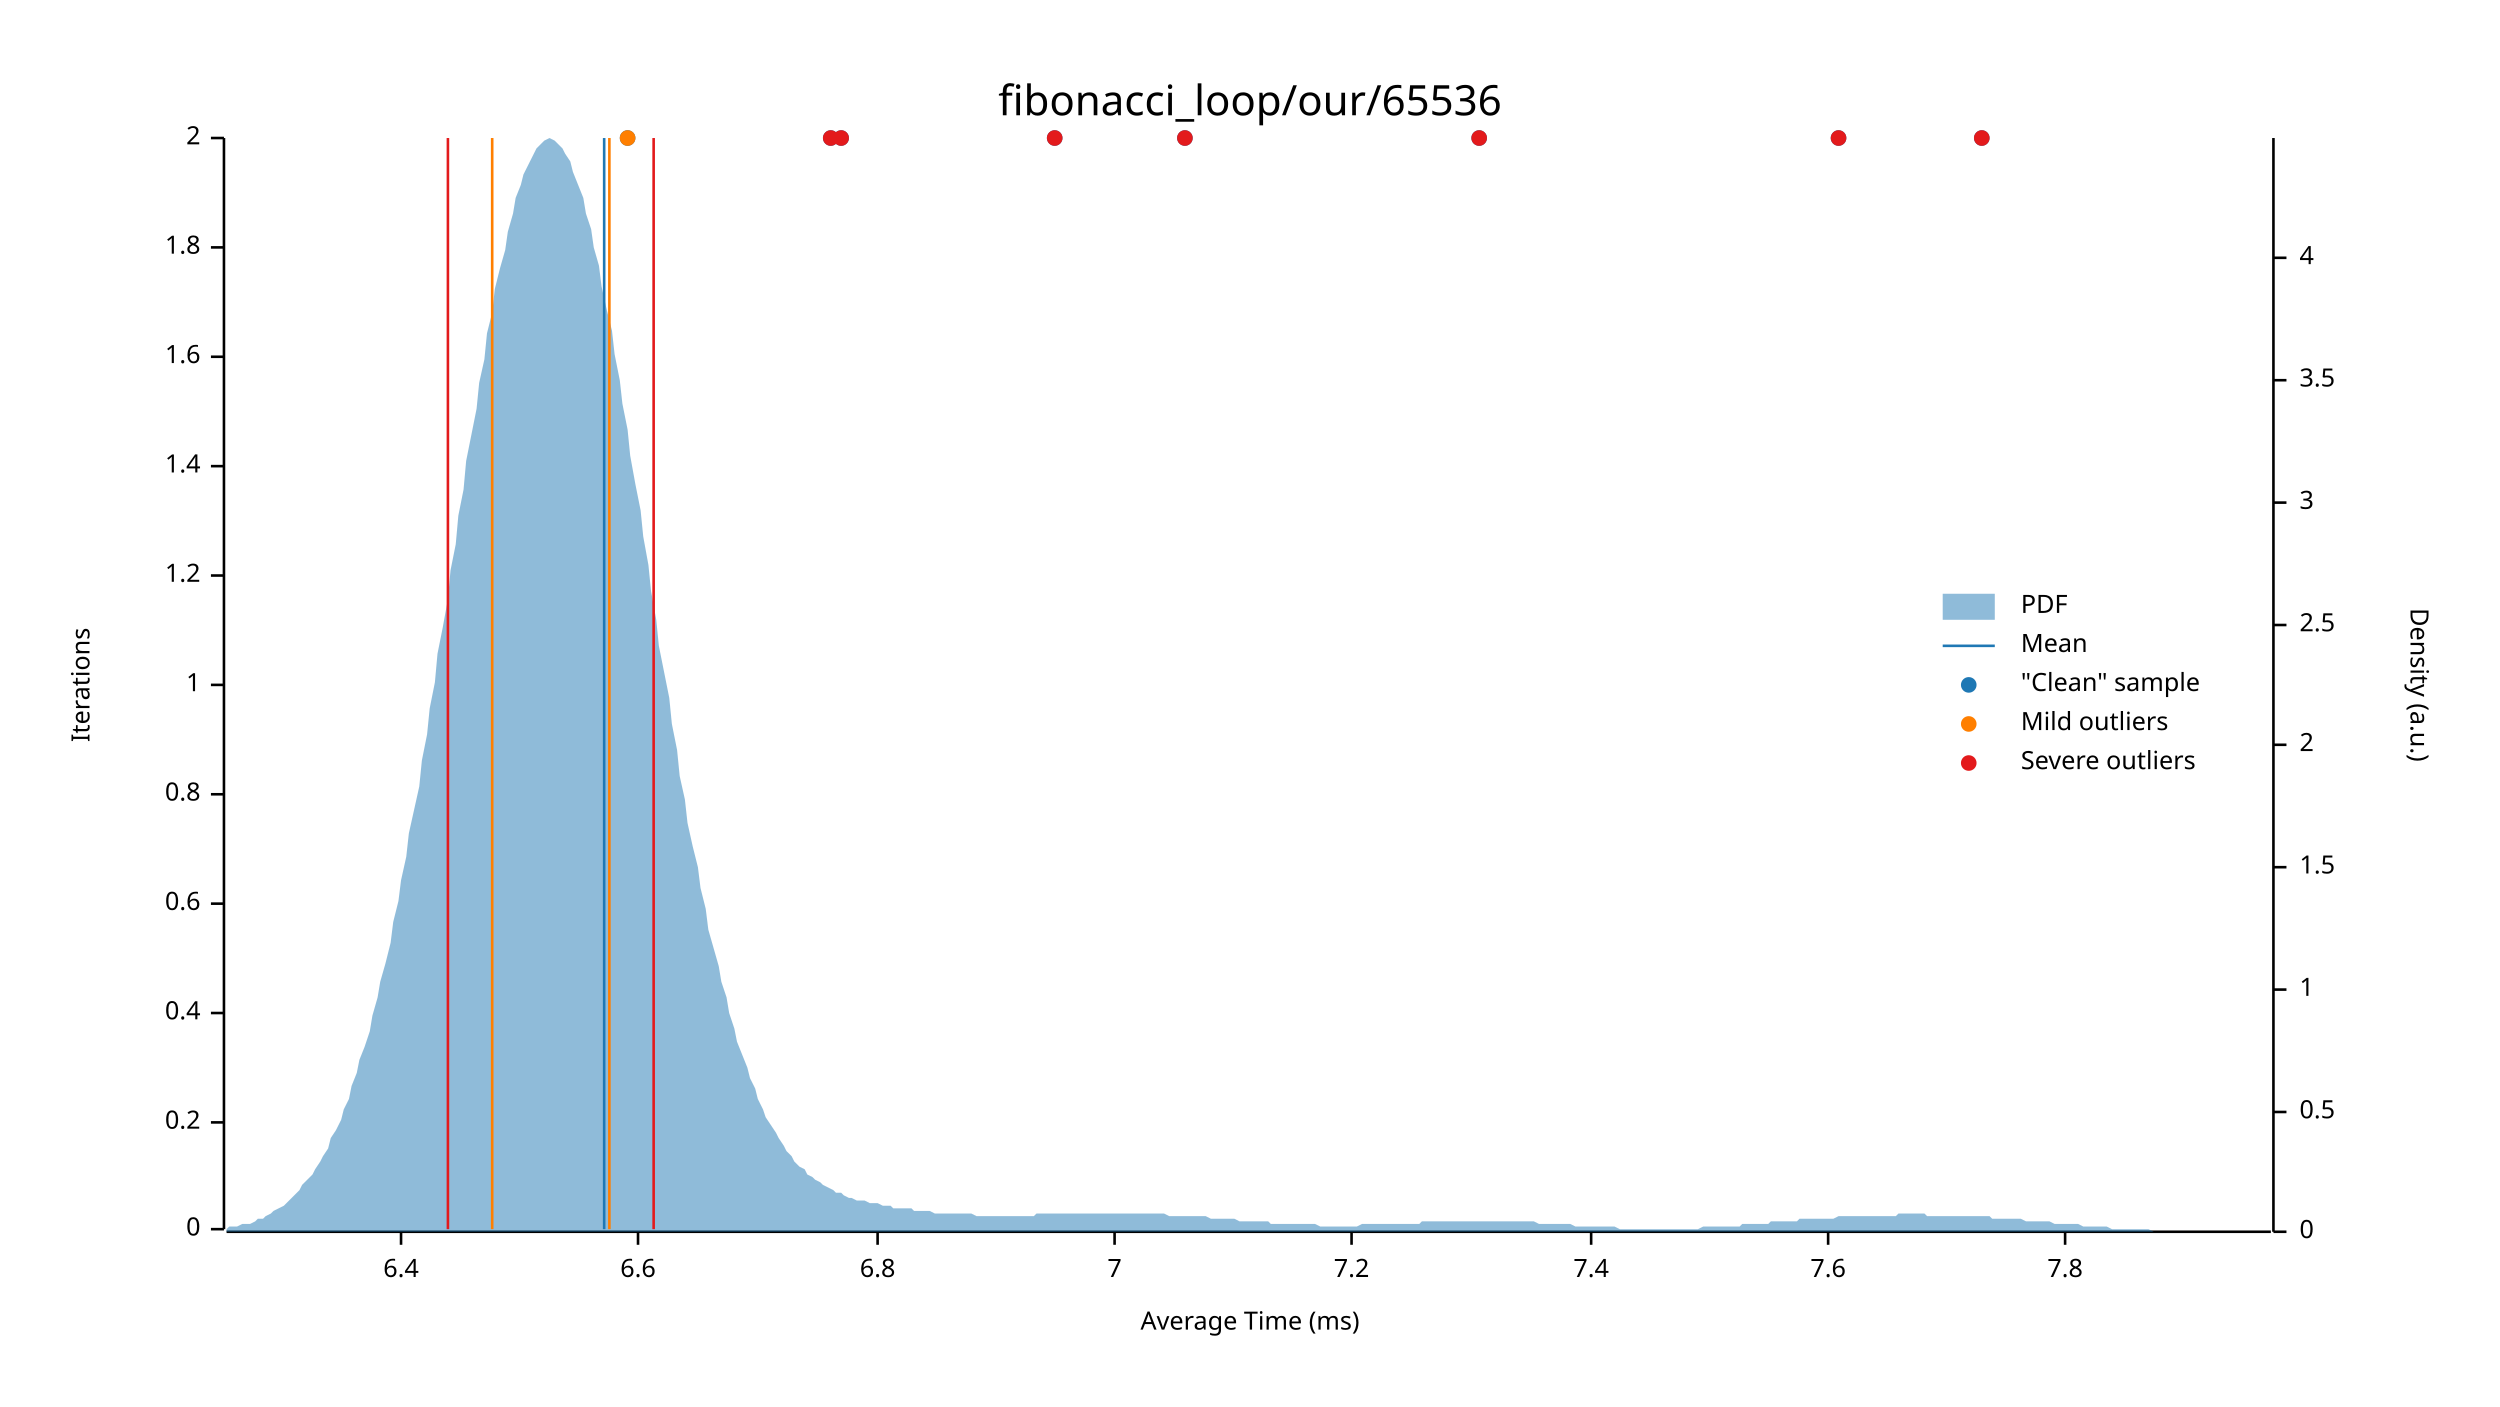
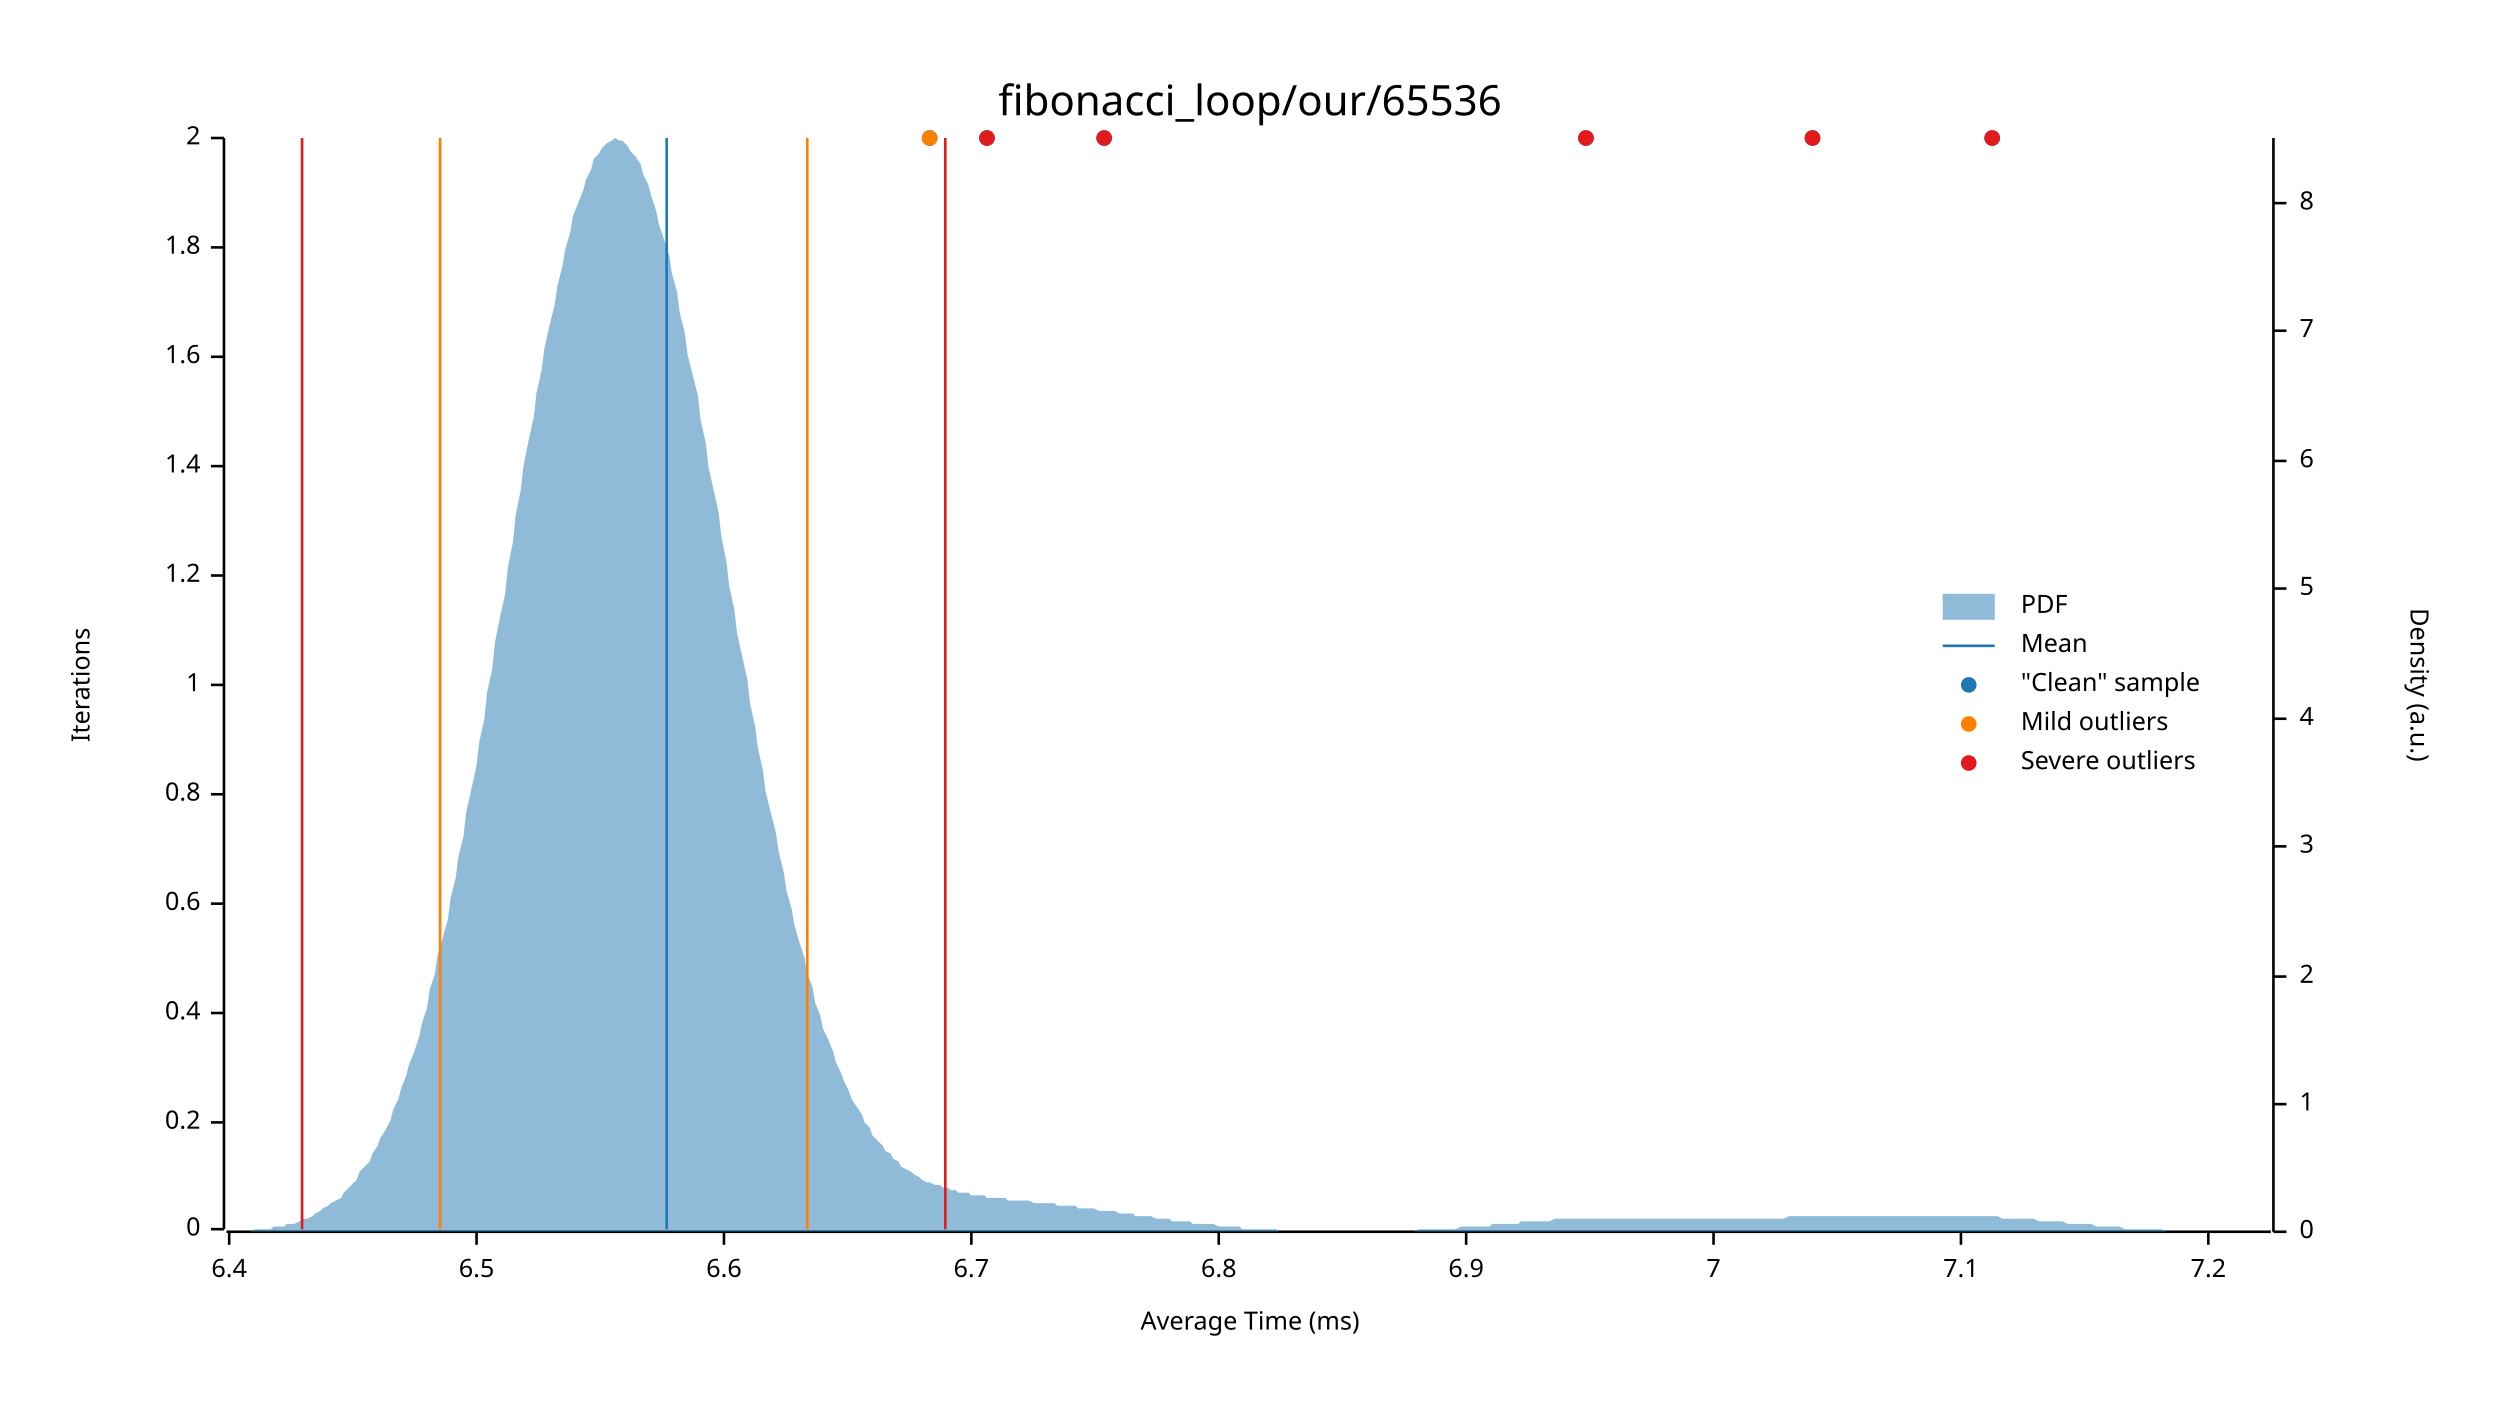
<svg xmlns="http://www.w3.org/2000/svg" width="960" height="540" viewBox="0 0 960 540">
  <text x="480" y="32" dy="0.76em" text-anchor="middle" font-family="sans-serif" font-size="16.129" opacity="1" fill="#000000">
fibonacci_loop/our/65536
</text>
  <text x="27" y="263" dy="0.76em" text-anchor="middle" font-family="sans-serif" font-size="9.677" opacity="1" fill="#000000" transform="rotate(270, 27, 263)">
Iterations
</text>
  <text x="480" y="513" dy="-0.5ex" text-anchor="middle" font-family="sans-serif" font-size="9.677" opacity="1" fill="#000000">
Average Time (ms)
</text>
  <polyline fill="none" opacity="1" stroke="#000000" stroke-width="1" points="86,53 86,472 " />
  <text x="77" y="472" dy="0.5ex" text-anchor="end" font-family="sans-serif" font-size="9.677" opacity="1" fill="#000000">
0
</text>
  <polyline fill="none" opacity="1" stroke="#000000" stroke-width="1" points="81,472 86,472 " />
  <text x="77" y="431" dy="0.5ex" text-anchor="end" font-family="sans-serif" font-size="9.677" opacity="1" fill="#000000">
0.2
</text>
  <polyline fill="none" opacity="1" stroke="#000000" stroke-width="1" points="81,431 86,431 " />
  <text x="77" y="389" dy="0.5ex" text-anchor="end" font-family="sans-serif" font-size="9.677" opacity="1" fill="#000000">
0.4
</text>
  <polyline fill="none" opacity="1" stroke="#000000" stroke-width="1" points="81,389 86,389 " />
  <text x="77" y="347" dy="0.5ex" text-anchor="end" font-family="sans-serif" font-size="9.677" opacity="1" fill="#000000">
0.6
</text>
  <polyline fill="none" opacity="1" stroke="#000000" stroke-width="1" points="81,347 86,347 " />
  <text x="77" y="305" dy="0.5ex" text-anchor="end" font-family="sans-serif" font-size="9.677" opacity="1" fill="#000000">
0.8
</text>
  <polyline fill="none" opacity="1" stroke="#000000" stroke-width="1" points="81,305 86,305 " />
  <text x="77" y="263" dy="0.5ex" text-anchor="end" font-family="sans-serif" font-size="9.677" opacity="1" fill="#000000">
1
</text>
  <polyline fill="none" opacity="1" stroke="#000000" stroke-width="1" points="81,263 86,263 " />
  <text x="77" y="221" dy="0.5ex" text-anchor="end" font-family="sans-serif" font-size="9.677" opacity="1" fill="#000000">
1.2
</text>
  <polyline fill="none" opacity="1" stroke="#000000" stroke-width="1" points="81,221 86,221 " />
  <text x="77" y="179" dy="0.5ex" text-anchor="end" font-family="sans-serif" font-size="9.677" opacity="1" fill="#000000">
1.4
</text>
  <polyline fill="none" opacity="1" stroke="#000000" stroke-width="1" points="81,179 86,179 " />
  <text x="77" y="137" dy="0.5ex" text-anchor="end" font-family="sans-serif" font-size="9.677" opacity="1" fill="#000000">
1.6
</text>
  <polyline fill="none" opacity="1" stroke="#000000" stroke-width="1" points="81,137 86,137 " />
  <text x="77" y="95" dy="0.5ex" text-anchor="end" font-family="sans-serif" font-size="9.677" opacity="1" fill="#000000">
1.8
</text>
  <polyline fill="none" opacity="1" stroke="#000000" stroke-width="1" points="81,95 86,95 " />
  <text x="77" y="53" dy="0.5ex" text-anchor="end" font-family="sans-serif" font-size="9.677" opacity="1" fill="#000000">
2
</text>
  <polyline fill="none" opacity="1" stroke="#000000" stroke-width="1" points="81,53 86,53 " />
  <polyline fill="none" opacity="1" stroke="#000000" stroke-width="1" points="87,473 872,473 " />
-   <text x="154" y="483" dy="0.76em" text-anchor="middle" font-family="sans-serif" font-size="9.677" opacity="1" fill="#000000">
+   <text x="88" y="483" dy="0.76em" text-anchor="middle" font-family="sans-serif" font-size="9.677" opacity="1" fill="#000000">
6.4
</text>
-   <polyline fill="none" opacity="1" stroke="#000000" stroke-width="1" points="154,473 154,478 " />
-   <text x="245" y="483" dy="0.76em" text-anchor="middle" font-family="sans-serif" font-size="9.677" opacity="1" fill="#000000">
+   <polyline fill="none" opacity="1" stroke="#000000" stroke-width="1" points="88,473 88,478 " />
+   <text x="183" y="483" dy="0.76em" text-anchor="middle" font-family="sans-serif" font-size="9.677" opacity="1" fill="#000000">
+ 6.5
+ </text>
+   <polyline fill="none" opacity="1" stroke="#000000" stroke-width="1" points="183,473 183,478 " />
+   <text x="278" y="483" dy="0.76em" text-anchor="middle" font-family="sans-serif" font-size="9.677" opacity="1" fill="#000000">
6.6
</text>
-   <polyline fill="none" opacity="1" stroke="#000000" stroke-width="1" points="245,473 245,478 " />
-   <text x="337" y="483" dy="0.76em" text-anchor="middle" font-family="sans-serif" font-size="9.677" opacity="1" fill="#000000">
+   <polyline fill="none" opacity="1" stroke="#000000" stroke-width="1" points="278,473 278,478 " />
+   <text x="373" y="483" dy="0.76em" text-anchor="middle" font-family="sans-serif" font-size="9.677" opacity="1" fill="#000000">
+ 6.7
+ </text>
+   <polyline fill="none" opacity="1" stroke="#000000" stroke-width="1" points="373,473 373,478 " />
+   <text x="468" y="483" dy="0.76em" text-anchor="middle" font-family="sans-serif" font-size="9.677" opacity="1" fill="#000000">
6.8
</text>
-   <polyline fill="none" opacity="1" stroke="#000000" stroke-width="1" points="337,473 337,478 " />
-   <text x="428" y="483" dy="0.76em" text-anchor="middle" font-family="sans-serif" font-size="9.677" opacity="1" fill="#000000">
+   <polyline fill="none" opacity="1" stroke="#000000" stroke-width="1" points="468,473 468,478 " />
+   <text x="563" y="483" dy="0.76em" text-anchor="middle" font-family="sans-serif" font-size="9.677" opacity="1" fill="#000000">
+ 6.9
+ </text>
+   <polyline fill="none" opacity="1" stroke="#000000" stroke-width="1" points="563,473 563,478 " />
+   <text x="658" y="483" dy="0.76em" text-anchor="middle" font-family="sans-serif" font-size="9.677" opacity="1" fill="#000000">
7
</text>
-   <polyline fill="none" opacity="1" stroke="#000000" stroke-width="1" points="428,473 428,478 " />
-   <text x="519" y="483" dy="0.76em" text-anchor="middle" font-family="sans-serif" font-size="9.677" opacity="1" fill="#000000">
+   <polyline fill="none" opacity="1" stroke="#000000" stroke-width="1" points="658,473 658,478 " />
+   <text x="753" y="483" dy="0.76em" text-anchor="middle" font-family="sans-serif" font-size="9.677" opacity="1" fill="#000000">
+ 7.1
+ </text>
+   <polyline fill="none" opacity="1" stroke="#000000" stroke-width="1" points="753,473 753,478 " />
+   <text x="848" y="483" dy="0.76em" text-anchor="middle" font-family="sans-serif" font-size="9.677" opacity="1" fill="#000000">
7.2
</text>
-   <polyline fill="none" opacity="1" stroke="#000000" stroke-width="1" points="519,473 519,478 " />
-   <text x="611" y="483" dy="0.76em" text-anchor="middle" font-family="sans-serif" font-size="9.677" opacity="1" fill="#000000">
- 7.4
- </text>
-   <polyline fill="none" opacity="1" stroke="#000000" stroke-width="1" points="611,473 611,478 " />
-   <text x="702" y="483" dy="0.76em" text-anchor="middle" font-family="sans-serif" font-size="9.677" opacity="1" fill="#000000">
- 7.6
- </text>
-   <polyline fill="none" opacity="1" stroke="#000000" stroke-width="1" points="702,473 702,478 " />
-   <text x="793" y="483" dy="0.76em" text-anchor="middle" font-family="sans-serif" font-size="9.677" opacity="1" fill="#000000">
- 7.8
- </text>
-   <polyline fill="none" opacity="1" stroke="#000000" stroke-width="1" points="793,473 793,478 " />
+   <polyline fill="none" opacity="1" stroke="#000000" stroke-width="1" points="848,473 848,478 " />
  <text x="933" y="263" dy="0.76em" text-anchor="middle" font-family="sans-serif" font-size="9.677" opacity="1" fill="#000000" transform="rotate(90, 933, 263)">
Density (a.u.)
</text>
  <polyline fill="none" opacity="1" stroke="#000000" stroke-width="1" points="873,53 873,473 " />
  <text x="883" y="473" dy="0.5ex" text-anchor="start" font-family="sans-serif" font-size="9.677" opacity="1" fill="#000000">
0
</text>
  <polyline fill="none" opacity="1" stroke="#000000" stroke-width="1" points="873,473 878,473 " />
-   <text x="883" y="427" dy="0.5ex" text-anchor="start" font-family="sans-serif" font-size="9.677" opacity="1" fill="#000000">
- 0.5
- </text>
-   <polyline fill="none" opacity="1" stroke="#000000" stroke-width="1" points="873,427 878,427 " />
-   <text x="883" y="380" dy="0.5ex" text-anchor="start" font-family="sans-serif" font-size="9.677" opacity="1" fill="#000000">
+   <text x="883" y="424" dy="0.5ex" text-anchor="start" font-family="sans-serif" font-size="9.677" opacity="1" fill="#000000">
1
</text>
-   <polyline fill="none" opacity="1" stroke="#000000" stroke-width="1" points="873,380 878,380 " />
-   <text x="883" y="333" dy="0.5ex" text-anchor="start" font-family="sans-serif" font-size="9.677" opacity="1" fill="#000000">
- 1.5
- </text>
-   <polyline fill="none" opacity="1" stroke="#000000" stroke-width="1" points="873,333 878,333 " />
-   <text x="883" y="286" dy="0.5ex" text-anchor="start" font-family="sans-serif" font-size="9.677" opacity="1" fill="#000000">
+   <polyline fill="none" opacity="1" stroke="#000000" stroke-width="1" points="873,424 878,424 " />
+   <text x="883" y="375" dy="0.5ex" text-anchor="start" font-family="sans-serif" font-size="9.677" opacity="1" fill="#000000">
2
</text>
-   <polyline fill="none" opacity="1" stroke="#000000" stroke-width="1" points="873,286 878,286 " />
-   <text x="883" y="240" dy="0.5ex" text-anchor="start" font-family="sans-serif" font-size="9.677" opacity="1" fill="#000000">
- 2.5
- </text>
-   <polyline fill="none" opacity="1" stroke="#000000" stroke-width="1" points="873,240 878,240 " />
-   <text x="883" y="193" dy="0.5ex" text-anchor="start" font-family="sans-serif" font-size="9.677" opacity="1" fill="#000000">
+   <polyline fill="none" opacity="1" stroke="#000000" stroke-width="1" points="873,375 878,375 " />
+   <text x="883" y="325" dy="0.5ex" text-anchor="start" font-family="sans-serif" font-size="9.677" opacity="1" fill="#000000">
3
</text>
-   <polyline fill="none" opacity="1" stroke="#000000" stroke-width="1" points="873,193 878,193 " />
-   <text x="883" y="146" dy="0.5ex" text-anchor="start" font-family="sans-serif" font-size="9.677" opacity="1" fill="#000000">
- 3.5
- </text>
-   <polyline fill="none" opacity="1" stroke="#000000" stroke-width="1" points="873,146 878,146 " />
-   <text x="883" y="99" dy="0.5ex" text-anchor="start" font-family="sans-serif" font-size="9.677" opacity="1" fill="#000000">
+   <polyline fill="none" opacity="1" stroke="#000000" stroke-width="1" points="873,325 878,325 " />
+   <text x="883" y="276" dy="0.5ex" text-anchor="start" font-family="sans-serif" font-size="9.677" opacity="1" fill="#000000">
4
</text>
-   <polyline fill="none" opacity="1" stroke="#000000" stroke-width="1" points="873,99 878,99 " />
-   <polygon opacity="0.5" fill="#1F78B4" points="87,472 88,471 90,471 91,471 93,470 94,470 96,470 98,469 99,468 101,468 102,467 104,466 105,465 107,464 109,463 110,462 112,460 113,459 115,457 116,455 118,453 120,451 121,449 123,446 124,444 126,441 127,437 129,434 131,430 132,426 134,422 135,417 137,412 138,407 140,402 142,396 143,390 145,383 146,377 148,370 150,362 151,354 153,346 154,338 156,329 157,320 159,311 161,302 162,292 164,282 165,272 167,262 168,251 170,241 172,230 173,219 175,209 176,198 178,188 179,177 181,167 183,157 184,147 186,138 187,128 189,120 190,111 192,103 194,96 195,89 197,82 198,76 200,71 201,67 203,63 205,59 206,57 208,55 209,54 211,53 213,54 214,55 216,57 217,59 219,62 220,66 222,71 224,76 225,82 227,88 228,95 230,102 231,110 233,119 235,127 236,136 238,146 239,155 241,165 242,175 244,186 246,196 247,206 249,217 250,227 252,238 253,248 255,258 257,268 258,278 260,288 261,298 263,307 264,316 266,325 268,333 269,341 271,349 272,357 274,364 276,371 277,377 279,383 280,389 282,395 283,400 285,405 287,410 288,414 290,418 291,422 293,426 294,429 296,432 298,435 299,437 301,440 302,442 304,444 305,446 307,448 309,449 310,451 312,452 313,453 315,454 316,455 318,456 320,457 321,458 323,458 324,459 326,460 327,460 329,461 331,461 332,461 334,462 335,462 337,462 339,463 340,463 342,463 343,464 345,464 346,464 348,464 350,464 351,465 353,465 354,465 356,465 357,465 359,466 361,466 362,466 364,466 365,466 367,466 368,466 370,466 372,466 373,466 375,467 376,467 378,467 379,467 381,467 383,467 384,467 386,467 387,467 389,467 391,467 392,467 394,467 395,467 397,467 398,466 400,466 402,466 403,466 405,466 406,466 408,466 409,466 411,466 413,466 414,466 416,466 417,466 419,466 420,466 422,466 424,466 425,466 427,466 428,466 430,466 431,466 433,466 435,466 436,466 438,466 439,466 441,466 442,466 444,466 446,466 447,466 449,467 450,467 452,467 454,467 455,467 457,467 458,467 460,467 461,467 463,467 465,468 466,468 468,468 469,468 471,468 472,468 474,468 476,469 477,469 479,469 480,469 482,469 483,469 485,469 487,469 488,470 490,470 491,470 493,470 494,470 496,470 498,470 499,470 501,470 502,470 504,470 505,470 507,471 509,471 510,471 512,471 513,471 515,471 517,471 518,471 520,471 521,471 523,470 524,470 526,470 528,470 529,470 531,470 532,470 534,470 535,470 537,470 539,470 540,470 542,470 543,470 545,470 546,469 548,469 550,469 551,469 553,469 554,469 556,469 557,469 559,469 561,469 562,469 564,469 565,469 567,469 568,469 570,469 572,469 573,469 575,469 576,469 578,469 580,469 581,469 583,469 584,469 586,469 587,469 589,469 591,470 592,470 594,470 595,470 597,470 598,470 600,470 602,470 603,470 605,471 606,471 608,471 609,471 611,471 613,471 614,471 616,471 617,471 619,471 620,471 622,472 624,472 625,472 627,472 628,472 630,472 632,472 633,472 635,472 636,472 638,472 639,472 641,472 643,472 644,472 646,472 647,472 649,472 650,472 652,472 654,471 655,471 657,471 658,471 660,471 661,471 663,471 665,471 666,471 668,471 669,470 671,470 672,470 674,470 676,470 677,470 679,470 680,469 682,469 683,469 685,469 687,469 688,469 690,469 691,468 693,468 695,468 696,468 698,468 699,468 701,468 702,468 704,468 706,467 707,467 709,467 710,467 712,467 713,467 715,467 717,467 718,467 720,467 721,467 723,467 724,467 726,467 728,467 729,466 731,466 732,466 734,466 735,466 737,466 739,466 740,467 742,467 743,467 745,467 746,467 748,467 750,467 751,467 753,467 754,467 756,467 758,467 759,467 761,467 762,467 764,467 765,468 767,468 769,468 770,468 772,468 773,468 775,468 776,468 778,469 780,469 781,469 783,469 784,469 786,469 787,469 789,470 791,470 792,470 794,470 795,470 797,470 798,470 800,471 802,471 803,471 805,471 806,471 808,471 809,471 811,472 813,472 814,472 816,472 817,472 819,472 821,472 822,472 824,472 825,472 827,473 828,473 830,473 832,473 833,473 835,473 836,473 838,473 839,473 841,473 843,473 844,473 846,473 847,473 849,473 850,473 852,473 854,473 855,473 857,473 858,473 860,473 861,473 863,473 865,473 866,473 868,473 869,473 871,473 873,473 873,473 87,473 " />
-   <polyline fill="none" opacity="1" stroke="#1F78B4" stroke-width="1" points="232,472 232,53 " />
-   <polyline fill="none" opacity="1" stroke="#FF7F00" stroke-width="1" points="189,472 189,53 " />
-   <polyline fill="none" opacity="1" stroke="#FF7F00" stroke-width="1" points="234,472 234,53 " />
-   <polyline fill="none" opacity="1" stroke="#E31A1C" stroke-width="1" points="172,472 172,53 " />
-   <polyline fill="none" opacity="1" stroke="#E31A1C" stroke-width="1" points="251,472 251,53 " />
-   <circle cx="455" cy="53" r="3" opacity="1" fill="#1F78B4" stroke="none" stroke-width="1" />
-   <circle cx="319" cy="53" r="3" opacity="1" fill="#1F78B4" stroke="none" stroke-width="1" />
-   <circle cx="405" cy="53" r="3" opacity="1" fill="#1F78B4" stroke="none" stroke-width="1" />
-   <circle cx="706" cy="53" r="3" opacity="1" fill="#1F78B4" stroke="none" stroke-width="1" />
-   <circle cx="761" cy="53" r="3" opacity="1" fill="#1F78B4" stroke="none" stroke-width="1" />
-   <circle cx="323" cy="53" r="3" opacity="1" fill="#1F78B4" stroke="none" stroke-width="1" />
-   <circle cx="568" cy="53" r="3" opacity="1" fill="#1F78B4" stroke="none" stroke-width="1" />
-   <circle cx="241" cy="53" r="3" opacity="1" fill="#1F78B4" stroke="none" stroke-width="1" />
-   <circle cx="241" cy="53" r="3" opacity="1" fill="#FF7F00" stroke="none" stroke-width="1" />
-   <circle cx="455" cy="53" r="3" opacity="1" fill="#E31A1C" stroke="none" stroke-width="1" />
-   <circle cx="319" cy="53" r="3" opacity="1" fill="#E31A1C" stroke="none" stroke-width="1" />
-   <circle cx="405" cy="53" r="3" opacity="1" fill="#E31A1C" stroke="none" stroke-width="1" />
-   <circle cx="706" cy="53" r="3" opacity="1" fill="#E31A1C" stroke="none" stroke-width="1" />
-   <circle cx="761" cy="53" r="3" opacity="1" fill="#E31A1C" stroke="none" stroke-width="1" />
-   <circle cx="323" cy="53" r="3" opacity="1" fill="#E31A1C" stroke="none" stroke-width="1" />
-   <circle cx="568" cy="53" r="3" opacity="1" fill="#E31A1C" stroke="none" stroke-width="1" />
+   <polyline fill="none" opacity="1" stroke="#000000" stroke-width="1" points="873,276 878,276 " />
+   <text x="883" y="226" dy="0.5ex" text-anchor="start" font-family="sans-serif" font-size="9.677" opacity="1" fill="#000000">
+ 5
+ </text>
+   <polyline fill="none" opacity="1" stroke="#000000" stroke-width="1" points="873,226 878,226 " />
+   <text x="883" y="177" dy="0.5ex" text-anchor="start" font-family="sans-serif" font-size="9.677" opacity="1" fill="#000000">
+ 6
+ </text>
+   <polyline fill="none" opacity="1" stroke="#000000" stroke-width="1" points="873,177 878,177 " />
+   <text x="883" y="127" dy="0.5ex" text-anchor="start" font-family="sans-serif" font-size="9.677" opacity="1" fill="#000000">
+ 7
+ </text>
+   <polyline fill="none" opacity="1" stroke="#000000" stroke-width="1" points="873,127 878,127 " />
+   <text x="883" y="78" dy="0.5ex" text-anchor="start" font-family="sans-serif" font-size="9.677" opacity="1" fill="#000000">
+ 8
+ </text>
+   <polyline fill="none" opacity="1" stroke="#000000" stroke-width="1" points="873,78 878,78 " />
+   <polygon opacity="0.5" fill="#1F78B4" points="87,473 88,473 90,473 91,473 93,473 94,473 96,473 98,472 99,472 101,472 102,472 104,472 105,471 107,471 109,471 110,470 112,470 113,470 115,469 116,468 118,468 120,467 121,466 123,465 124,464 126,463 127,462 129,461 131,460 132,458 134,456 135,455 137,453 138,450 140,448 142,446 143,443 145,440 146,437 148,434 150,430 151,426 153,422 154,418 156,413 157,409 159,404 161,398 162,393 164,387 165,380 167,374 168,367 170,360 172,353 173,345 175,337 176,329 178,321 179,312 181,303 183,294 184,285 186,276 187,266 189,257 190,247 192,237 194,228 195,218 197,208 198,198 200,188 201,179 203,169 205,160 206,151 208,142 209,134 211,125 213,117 214,110 216,102 217,96 219,89 220,83 222,78 224,73 225,69 227,65 228,61 230,59 231,57 233,55 235,54 236,53 238,54 239,54 241,56 242,58 244,60 246,63 247,67 249,71 250,75 252,81 253,86 255,92 257,98 258,105 260,112 261,120 263,128 264,136 266,144 268,152 269,161 271,170 272,179 274,188 276,197 277,206 279,216 280,225 282,234 283,243 285,252 287,261 288,270 290,279 291,287 293,296 294,304 296,312 298,320 299,327 301,335 302,342 304,349 305,355 307,362 309,368 310,374 312,379 313,385 315,390 316,395 318,399 320,404 321,408 323,412 324,415 326,419 327,422 329,425 331,428 332,431 334,433 335,436 337,438 339,440 340,442 342,443 343,445 345,446 346,448 348,449 350,450 351,451 353,452 354,453 356,454 357,454 359,455 361,455 362,456 364,456 365,457 367,457 368,458 370,458 372,458 373,459 375,459 376,459 378,459 379,460 381,460 383,460 384,460 386,460 387,461 389,461 391,461 392,461 394,461 395,461 397,462 398,462 400,462 402,462 403,462 405,462 406,463 408,463 409,463 411,463 413,463 414,464 416,464 417,464 419,464 420,464 422,465 424,465 425,465 427,465 428,465 430,466 431,466 433,466 435,466 436,467 438,467 439,467 441,467 442,467 444,468 446,468 447,468 449,468 450,469 452,469 454,469 455,469 457,469 458,470 460,470 461,470 463,470 465,470 466,470 468,471 469,471 471,471 472,471 474,471 476,471 477,472 479,472 480,472 482,472 483,472 485,472 487,472 488,472 490,472 491,473 493,473 494,473 496,473 498,473 499,473 501,473 502,473 504,473 505,473 507,473 509,473 510,473 512,473 513,473 515,473 517,473 518,473 520,473 521,473 523,473 524,473 526,473 528,473 529,473 531,473 532,473 534,473 535,473 537,473 539,473 540,473 542,473 543,473 545,472 546,472 548,472 550,472 551,472 553,472 554,472 556,472 557,472 559,472 561,471 562,471 564,471 565,471 567,471 568,471 570,471 572,471 573,470 575,470 576,470 578,470 580,470 581,470 583,470 584,469 586,469 587,469 589,469 591,469 592,469 594,469 595,469 597,468 598,468 600,468 602,468 603,468 605,468 606,468 608,468 609,468 611,468 613,468 614,468 616,468 617,468 619,468 620,468 622,468 624,468 625,468 627,468 628,468 630,468 632,468 633,468 635,468 636,468 638,468 639,468 641,468 643,468 644,468 646,468 647,468 649,468 650,468 652,468 654,468 655,468 657,468 658,468 660,468 661,468 663,468 665,468 666,468 668,468 669,468 671,468 672,468 674,468 676,468 677,468 679,468 680,468 682,468 683,468 685,468 687,467 688,467 690,467 691,467 693,467 695,467 696,467 698,467 699,467 701,467 702,467 704,467 706,467 707,467 709,467 710,467 712,467 713,467 715,467 717,467 718,467 720,467 721,467 723,467 724,467 726,467 728,467 729,467 731,467 732,467 734,467 735,467 737,467 739,467 740,467 742,467 743,467 745,467 746,467 748,467 750,467 751,467 753,467 754,467 756,467 758,467 759,467 761,467 762,467 764,467 765,467 767,467 769,468 770,468 772,468 773,468 775,468 776,468 778,468 780,468 781,468 783,469 784,469 786,469 787,469 789,469 791,469 792,469 794,470 795,470 797,470 798,470 800,470 802,470 803,470 805,471 806,471 808,471 809,471 811,471 813,471 814,471 816,472 817,472 819,472 821,472 822,472 824,472 825,472 827,472 828,472 830,472 832,473 833,473 835,473 836,473 838,473 839,473 841,473 843,473 844,473 846,473 847,473 849,473 850,473 852,473 854,473 855,473 857,473 858,473 860,473 861,473 863,473 865,473 866,473 868,473 869,473 871,473 873,473 873,473 87,473 " />
+   <polyline fill="none" opacity="1" stroke="#1F78B4" stroke-width="1" points="256,472 256,53 " />
+   <polyline fill="none" opacity="1" stroke="#FF7F00" stroke-width="1" points="169,472 169,53 " />
+   <polyline fill="none" opacity="1" stroke="#FF7F00" stroke-width="1" points="310,472 310,53 " />
+   <polyline fill="none" opacity="1" stroke="#E31A1C" stroke-width="1" points="116,472 116,53 " />
+   <polyline fill="none" opacity="1" stroke="#E31A1C" stroke-width="1" points="363,472 363,53 " />
+   <circle cx="379" cy="53" r="3" opacity="1" fill="#1F78B4" stroke="none" stroke-width="1" />
+   <circle cx="357" cy="53" r="3" opacity="1" fill="#1F78B4" stroke="none" stroke-width="1" />
+   <circle cx="765" cy="53" r="3" opacity="1" fill="#1F78B4" stroke="none" stroke-width="1" />
+   <circle cx="609" cy="53" r="3" opacity="1" fill="#1F78B4" stroke="none" stroke-width="1" />
+   <circle cx="696" cy="53" r="3" opacity="1" fill="#1F78B4" stroke="none" stroke-width="1" />
+   <circle cx="424" cy="53" r="3" opacity="1" fill="#1F78B4" stroke="none" stroke-width="1" />
+   <circle cx="357" cy="53" r="3" opacity="1" fill="#FF7F00" stroke="none" stroke-width="1" />
+   <circle cx="379" cy="53" r="3" opacity="1" fill="#E31A1C" stroke="none" stroke-width="1" />
+   <circle cx="765" cy="53" r="3" opacity="1" fill="#E31A1C" stroke="none" stroke-width="1" />
+   <circle cx="609" cy="53" r="3" opacity="1" fill="#E31A1C" stroke="none" stroke-width="1" />
+   <circle cx="696" cy="53" r="3" opacity="1" fill="#E31A1C" stroke="none" stroke-width="1" />
+   <circle cx="424" cy="53" r="3" opacity="1" fill="#E31A1C" stroke="none" stroke-width="1" />
  <text x="776" y="228" dy="0.76em" text-anchor="start" font-family="sans-serif" font-size="9.677" opacity="1" fill="#000000">
PDF
</text>
  <text x="776" y="243" dy="0.76em" text-anchor="start" font-family="sans-serif" font-size="9.677" opacity="1" fill="#000000">
Mean
</text>
  <text x="776" y="258" dy="0.76em" text-anchor="start" font-family="sans-serif" font-size="9.677" opacity="1" fill="#000000">
"Clean" sample
</text>
  <text x="776" y="273" dy="0.76em" text-anchor="start" font-family="sans-serif" font-size="9.677" opacity="1" fill="#000000">
Mild outliers
</text>
  <text x="776" y="288" dy="0.76em" text-anchor="start" font-family="sans-serif" font-size="9.677" opacity="1" fill="#000000">
Severe outliers
</text>
  <rect x="746" y="228" width="20" height="10" opacity="0.5" fill="#1F78B4" stroke="none" />
  <polyline fill="none" opacity="1" stroke="#1F78B4" stroke-width="1" points="746,248 766,248 " />
  <circle cx="756" cy="263" r="3" opacity="1" fill="#1F78B4" stroke="none" stroke-width="1" />
  <circle cx="756" cy="278" r="3" opacity="1" fill="#FF7F00" stroke="none" stroke-width="1" />
  <circle cx="756" cy="293" r="3" opacity="1" fill="#E31A1C" stroke="none" stroke-width="1" />
</svg>
